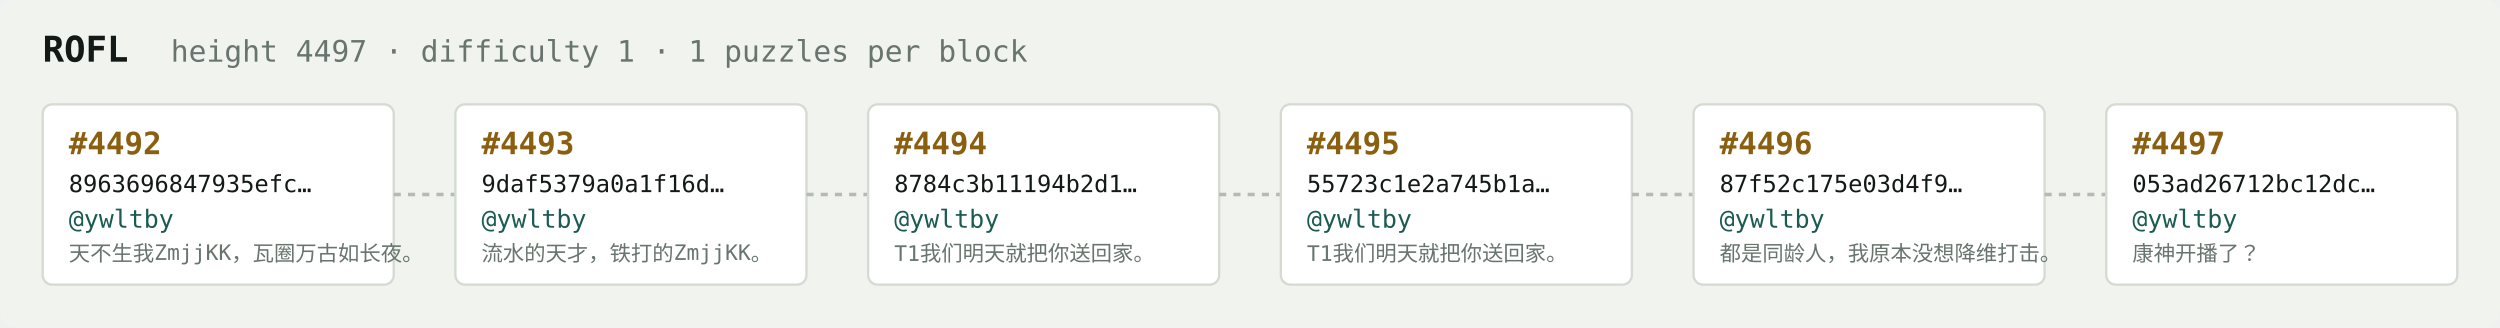
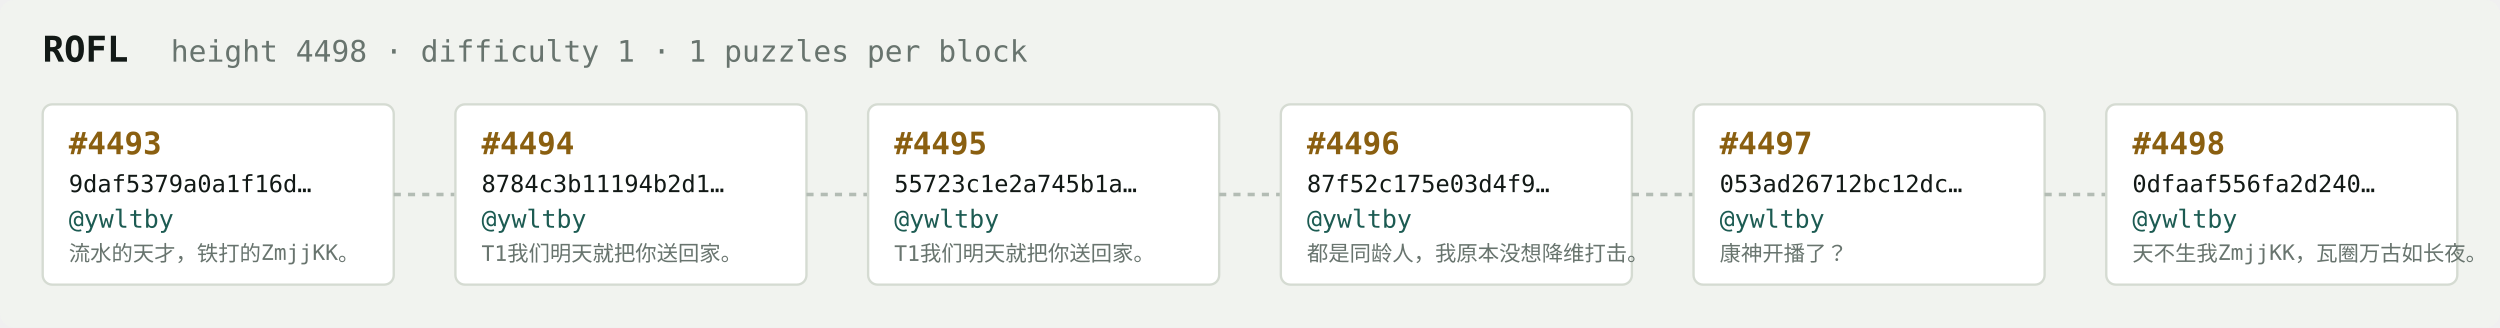
<svg xmlns="http://www.w3.org/2000/svg" width="1054" height="138" viewBox="0 0 1054 138" font-family="ui-monospace,SFMono-Regular,Menlo,monospace">
  <rect fill="#f1f3ef" width="1054" height="138" rx="6" />
  <text x="18" y="26" fill="#121916" font-size="15" font-weight="700">ROFL</text>
-   <text x="72" y="26" fill="#68746e" font-size="12.5">height 4497 · difficulty 1 · 1 puzzles per block</text>
+   <text x="72" y="26" fill="#68746e" font-size="12.5">height 4498 · difficulty 1 · 1 puzzles per block</text>
  <rect x="18" y="44" width="148" height="76" rx="4" fill="#ffffff" stroke="#d5dbd2" stroke-width="1" />
-   <text x="29" y="65" fill="#8a5f10" font-size="13" font-weight="700">#4492</text>
-   <text x="29" y="81" fill="#121916" font-size="10">8963696847935efc…</text>
+   <text x="29" y="65" fill="#8a5f10" font-size="13" font-weight="700">#4493</text>
+   <text x="29" y="81" fill="#121916" font-size="10">9daf5379a0a1f16d…</text>
  <text x="29" y="96" fill="#1c5b52" font-size="10.5">@ywltby</text>
-   <text x="29" y="110" fill="#68746e" font-size="9">天不生我ZmjjKK，瓦圈万古如长夜。</text>
+   <text x="29" y="110" fill="#68746e" font-size="9">流水的天才，铁打的ZmjjKK。</text>
  <line x1="166" y1="82.0" x2="192" y2="82.0" stroke="#b3bcb4" stroke-width="1.5" stroke-dasharray="3 3" />
  <rect x="192" y="44" width="148" height="76" rx="4" fill="#ffffff" stroke="#d5dbd2" stroke-width="1" />
-   <text x="203" y="65" fill="#8a5f10" font-size="13" font-weight="700">#4493</text>
-   <text x="203" y="81" fill="#121916" font-size="10">9daf5379a0a1f16d…</text>
+   <text x="203" y="65" fill="#8a5f10" font-size="13" font-weight="700">#4494</text>
+   <text x="203" y="81" fill="#121916" font-size="10">8784c3b11194b2d1…</text>
  <text x="203" y="96" fill="#1c5b52" font-size="10.5">@ywltby</text>
-   <text x="203" y="110" fill="#68746e" font-size="9">流水的天才，铁打的ZmjjKK。</text>
+   <text x="203" y="110" fill="#68746e" font-size="9">T1我们明天就把你送回家。</text>
  <line x1="340" y1="82.0" x2="366" y2="82.0" stroke="#b3bcb4" stroke-width="1.5" stroke-dasharray="3 3" />
  <rect x="366" y="44" width="148" height="76" rx="4" fill="#ffffff" stroke="#d5dbd2" stroke-width="1" />
-   <text x="377" y="65" fill="#8a5f10" font-size="13" font-weight="700">#4494</text>
-   <text x="377" y="81" fill="#121916" font-size="10">8784c3b11194b2d1…</text>
+   <text x="377" y="65" fill="#8a5f10" font-size="13" font-weight="700">#4495</text>
+   <text x="377" y="81" fill="#121916" font-size="10">55723c1e2a745b1a…</text>
  <text x="377" y="96" fill="#1c5b52" font-size="10.5">@ywltby</text>
  <text x="377" y="110" fill="#68746e" font-size="9">T1我们明天就把你送回家。</text>
  <line x1="514" y1="82.0" x2="540" y2="82.0" stroke="#b3bcb4" stroke-width="1.5" stroke-dasharray="3 3" />
  <rect x="540" y="44" width="148" height="76" rx="4" fill="#ffffff" stroke="#d5dbd2" stroke-width="1" />
-   <text x="551" y="65" fill="#8a5f10" font-size="13" font-weight="700">#4495</text>
-   <text x="551" y="81" fill="#121916" font-size="10">55723c1e2a745b1a…</text>
+   <text x="551" y="65" fill="#8a5f10" font-size="13" font-weight="700">#4496</text>
+   <text x="551" y="81" fill="#121916" font-size="10">87f52c175e03d4f9…</text>
  <text x="551" y="96" fill="#1c5b52" font-size="10.5">@ywltby</text>
-   <text x="551" y="110" fill="#68746e" font-size="9">T1我们明天就把你送回家。</text>
+   <text x="551" y="110" fill="#68746e" font-size="9">都是同龄人，我原本没想降维打击。</text>
  <line x1="688" y1="82.0" x2="714" y2="82.0" stroke="#b3bcb4" stroke-width="1.5" stroke-dasharray="3 3" />
  <rect x="714" y="44" width="148" height="76" rx="4" fill="#ffffff" stroke="#d5dbd2" stroke-width="1" />
-   <text x="725" y="65" fill="#8a5f10" font-size="13" font-weight="700">#4496</text>
-   <text x="725" y="81" fill="#121916" font-size="10">87f52c175e03d4f9…</text>
+   <text x="725" y="65" fill="#8a5f10" font-size="13" font-weight="700">#4497</text>
+   <text x="725" y="81" fill="#121916" font-size="10">053ad26712bc12dc…</text>
  <text x="725" y="96" fill="#1c5b52" font-size="10.5">@ywltby</text>
-   <text x="725" y="110" fill="#68746e" font-size="9">都是同龄人，我原本没想降维打击。</text>
+   <text x="725" y="110" fill="#68746e" font-size="9">康神开播了？</text>
  <line x1="862" y1="82.0" x2="888" y2="82.0" stroke="#b3bcb4" stroke-width="1.5" stroke-dasharray="3 3" />
  <rect x="888" y="44" width="148" height="76" rx="4" fill="#ffffff" stroke="#d5dbd2" stroke-width="1" />
-   <text x="899" y="65" fill="#8a5f10" font-size="13" font-weight="700">#4497</text>
-   <text x="899" y="81" fill="#121916" font-size="10">053ad26712bc12dc…</text>
+   <text x="899" y="65" fill="#8a5f10" font-size="13" font-weight="700">#4498</text>
+   <text x="899" y="81" fill="#121916" font-size="10">0dfaaf556fa2d240…</text>
  <text x="899" y="96" fill="#1c5b52" font-size="10.5">@ywltby</text>
-   <text x="899" y="110" fill="#68746e" font-size="9">康神开播了？</text>
+   <text x="899" y="110" fill="#68746e" font-size="9">天不生我ZmjjKK，瓦圈万古如长夜。</text>
</svg>
